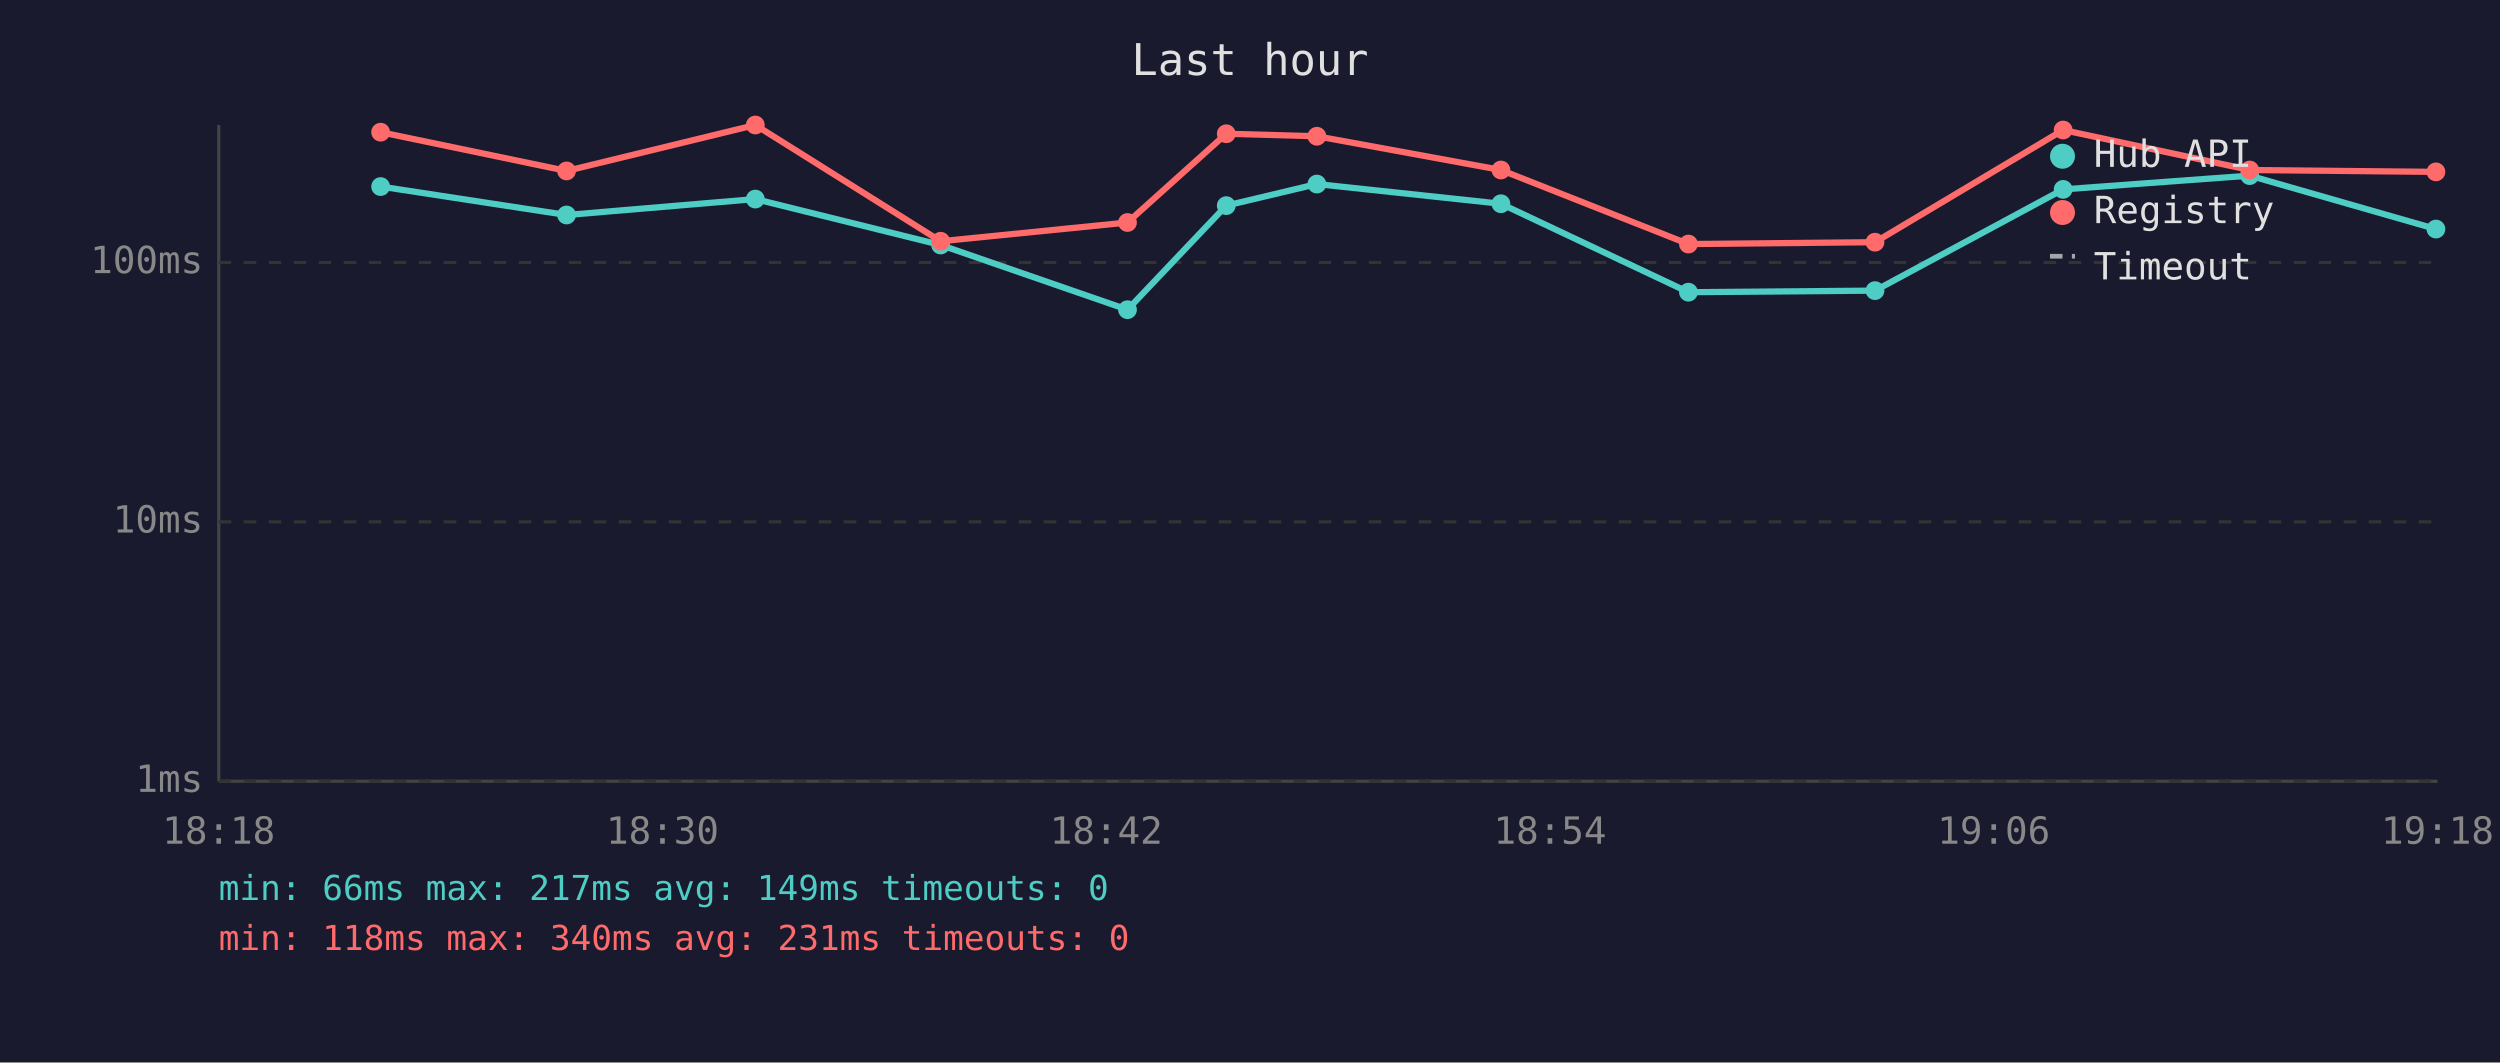
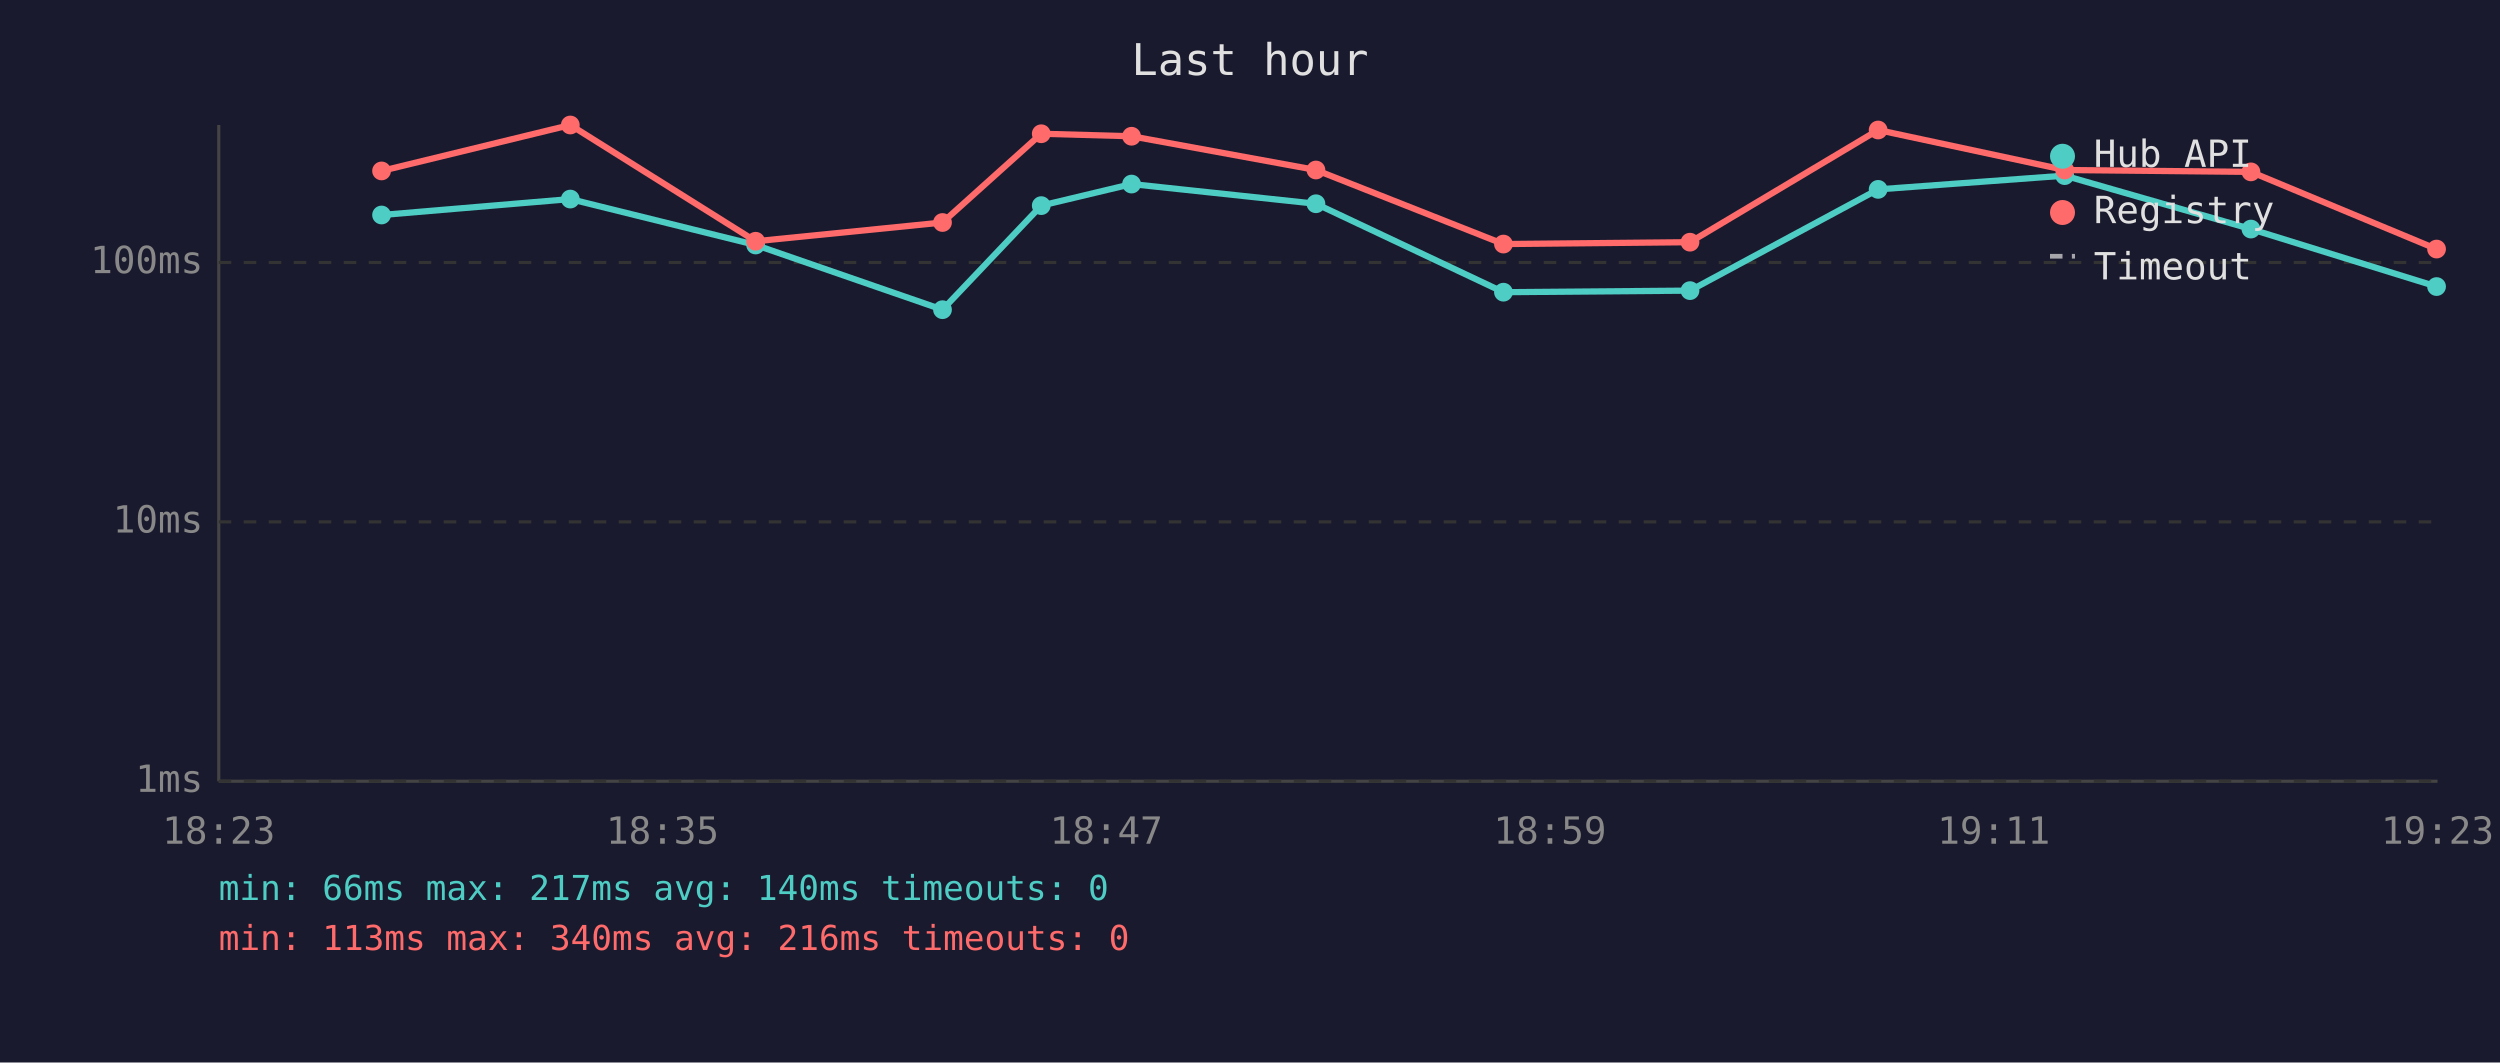
<svg xmlns="http://www.w3.org/2000/svg" viewBox="0 0 800 340" font-family="monospace" font-size="12">
  <rect width="800" height="340" fill="#1a1a2e" />
  <text x="400" y="24" fill="#e0e0e0" font-size="14" text-anchor="middle">Last hour</text>
  <line x1="70" y1="40" x2="70" y2="250" stroke="#444" stroke-width="1" />
  <line x1="70" y1="250" x2="780" y2="250" stroke="#444" stroke-width="1" />
  <line x1="70" y1="250" x2="780" y2="250" stroke="#333" stroke-width="1" stroke-dasharray="4" />
  <text x="65" y="250" fill="#888" text-anchor="end" dominant-baseline="middle">1ms</text>
  <line x1="70" y1="167" x2="780" y2="167" stroke="#333" stroke-width="1" stroke-dasharray="4" />
  <text x="65" y="167" fill="#888" text-anchor="end" dominant-baseline="middle">10ms</text>
  <line x1="70" y1="84" x2="780" y2="84" stroke="#333" stroke-width="1" stroke-dasharray="4" />
  <text x="65" y="84" fill="#888" text-anchor="end" dominant-baseline="middle">100ms</text>
-   <text x="70" y="270" fill="#888" text-anchor="middle">18:18</text>
-   <text x="212" y="270" fill="#888" text-anchor="middle">18:30</text>
-   <text x="354" y="270" fill="#888" text-anchor="middle">18:42</text>
-   <text x="496" y="270" fill="#888" text-anchor="middle">18:54</text>
-   <text x="638" y="270" fill="#888" text-anchor="middle">19:06</text>
-   <text x="780" y="270" fill="#888" text-anchor="middle">19:18</text>
-   <polyline points="121.8,59.7 181.3,68.8 241.7,63.7 301.0,78.4 360.8,99.1 392.4,65.8 421.4,58.9 480.3,65.2 540.3,93.5 600.0,93.0 660.2,60.6 719.9,56.2 779.5,73.3" fill="none" stroke="#4ecdc4" stroke-width="2" opacity="1" />
-   <circle cx="121.8" cy="59.7" r="3" fill="#4ecdc4" />
-   <circle cx="181.3" cy="68.8" r="3" fill="#4ecdc4" />
-   <circle cx="241.7" cy="63.7" r="3" fill="#4ecdc4" />
-   <circle cx="301.0" cy="78.4" r="3" fill="#4ecdc4" />
-   <circle cx="360.8" cy="99.1" r="3" fill="#4ecdc4" />
-   <circle cx="392.4" cy="65.8" r="3" fill="#4ecdc4" />
-   <circle cx="421.4" cy="58.9" r="3" fill="#4ecdc4" />
-   <circle cx="480.3" cy="65.2" r="3" fill="#4ecdc4" />
-   <circle cx="540.3" cy="93.5" r="3" fill="#4ecdc4" />
-   <circle cx="600.0" cy="93.0" r="3" fill="#4ecdc4" />
-   <circle cx="660.2" cy="60.6" r="3" fill="#4ecdc4" />
-   <circle cx="719.9" cy="56.2" r="3" fill="#4ecdc4" />
-   <circle cx="779.5" cy="73.3" r="3" fill="#4ecdc4" />
-   <polyline points="121.8,42.3 181.3,54.7 241.7,40.0 301.0,77.2 360.8,71.2 392.4,42.8 421.4,43.6 480.3,54.4 540.3,78.1 600.0,77.5 660.2,41.6 719.9,54.4 779.5,55.0" fill="none" stroke="#ff6b6b" stroke-width="2" opacity="1" />
-   <circle cx="121.8" cy="42.3" r="3" fill="#ff6b6b" />
-   <circle cx="181.3" cy="54.7" r="3" fill="#ff6b6b" />
-   <circle cx="241.7" cy="40.0" r="3" fill="#ff6b6b" />
-   <circle cx="301.0" cy="77.2" r="3" fill="#ff6b6b" />
-   <circle cx="360.8" cy="71.2" r="3" fill="#ff6b6b" />
-   <circle cx="392.4" cy="42.8" r="3" fill="#ff6b6b" />
-   <circle cx="421.4" cy="43.6" r="3" fill="#ff6b6b" />
-   <circle cx="480.3" cy="54.4" r="3" fill="#ff6b6b" />
-   <circle cx="540.3" cy="78.1" r="3" fill="#ff6b6b" />
-   <circle cx="600.0" cy="77.5" r="3" fill="#ff6b6b" />
-   <circle cx="660.2" cy="41.6" r="3" fill="#ff6b6b" />
-   <circle cx="719.9" cy="54.4" r="3" fill="#ff6b6b" />
-   <circle cx="779.5" cy="55.0" r="3" fill="#ff6b6b" />
+   <text x="70" y="270" fill="#888" text-anchor="middle">18:23</text>
+   <text x="212" y="270" fill="#888" text-anchor="middle">18:35</text>
+   <text x="354" y="270" fill="#888" text-anchor="middle">18:47</text>
+   <text x="496" y="270" fill="#888" text-anchor="middle">18:59</text>
+   <text x="638" y="270" fill="#888" text-anchor="middle">19:11</text>
+   <text x="780" y="270" fill="#888" text-anchor="middle">19:23</text>
+   <polyline points="122.1,68.8 182.5,63.7 241.8,78.4 301.6,99.1 333.2,65.8 362.1,58.9 421.1,65.2 481.1,93.5 540.8,93.0 601.0,60.6 660.7,56.2 720.3,73.3 779.7,91.7" fill="none" stroke="#4ecdc4" stroke-width="2" opacity="1" />
+   <circle cx="122.1" cy="68.8" r="3" fill="#4ecdc4" />
+   <circle cx="182.5" cy="63.7" r="3" fill="#4ecdc4" />
+   <circle cx="241.8" cy="78.4" r="3" fill="#4ecdc4" />
+   <circle cx="301.6" cy="99.1" r="3" fill="#4ecdc4" />
+   <circle cx="333.2" cy="65.8" r="3" fill="#4ecdc4" />
+   <circle cx="362.1" cy="58.9" r="3" fill="#4ecdc4" />
+   <circle cx="421.1" cy="65.2" r="3" fill="#4ecdc4" />
+   <circle cx="481.1" cy="93.5" r="3" fill="#4ecdc4" />
+   <circle cx="540.8" cy="93.0" r="3" fill="#4ecdc4" />
+   <circle cx="601.0" cy="60.6" r="3" fill="#4ecdc4" />
+   <circle cx="660.7" cy="56.2" r="3" fill="#4ecdc4" />
+   <circle cx="720.3" cy="73.3" r="3" fill="#4ecdc4" />
+   <circle cx="779.7" cy="91.7" r="3" fill="#4ecdc4" />
+   <polyline points="122.1,54.7 182.5,40.0 241.8,77.2 301.6,71.2 333.2,42.8 362.1,43.6 421.1,54.4 481.1,78.1 540.8,77.5 601.0,41.6 660.7,54.4 720.3,55.0 779.7,79.7" fill="none" stroke="#ff6b6b" stroke-width="2" opacity="1" />
+   <circle cx="122.1" cy="54.7" r="3" fill="#ff6b6b" />
+   <circle cx="182.5" cy="40.0" r="3" fill="#ff6b6b" />
+   <circle cx="241.8" cy="77.2" r="3" fill="#ff6b6b" />
+   <circle cx="301.6" cy="71.2" r="3" fill="#ff6b6b" />
+   <circle cx="333.2" cy="42.8" r="3" fill="#ff6b6b" />
+   <circle cx="362.1" cy="43.6" r="3" fill="#ff6b6b" />
+   <circle cx="421.1" cy="54.4" r="3" fill="#ff6b6b" />
+   <circle cx="481.1" cy="78.1" r="3" fill="#ff6b6b" />
+   <circle cx="540.8" cy="77.5" r="3" fill="#ff6b6b" />
+   <circle cx="601.0" cy="41.6" r="3" fill="#ff6b6b" />
+   <circle cx="660.7" cy="54.4" r="3" fill="#ff6b6b" />
+   <circle cx="720.3" cy="55.0" r="3" fill="#ff6b6b" />
+   <circle cx="779.7" cy="79.7" r="3" fill="#ff6b6b" />
  <circle cx="660" cy="50" r="4" fill="#4ecdc4" />
  <text x="670" y="50" fill="#e0e0e0" dominant-baseline="middle">Hub API</text>
  <circle cx="660" cy="68" r="4" fill="#ff6b6b" />
  <text x="670" y="68" fill="#e0e0e0" dominant-baseline="middle">Registry</text>
  <line x1="656" y1="82" x2="664" y2="82" stroke="#e0e0e0" stroke-width="1.5" stroke-dasharray="4,3" opacity="0.7" />
  <text x="670" y="86" fill="#e0e0e0" dominant-baseline="middle">Timeout</text>
-   <text x="70" y="288" fill="#4ecdc4" font-size="11">min: 66ms  max: 217ms  avg: 149ms  timeouts: 0</text>
-   <text x="70" y="304" fill="#ff6b6b" font-size="11">min: 118ms  max: 340ms  avg: 231ms  timeouts: 0</text>
+   <text x="70" y="288" fill="#4ecdc4" font-size="11">min: 66ms  max: 217ms  avg: 140ms  timeouts: 0</text>
+   <text x="70" y="304" fill="#ff6b6b" font-size="11">min: 113ms  max: 340ms  avg: 216ms  timeouts: 0</text>
</svg>
